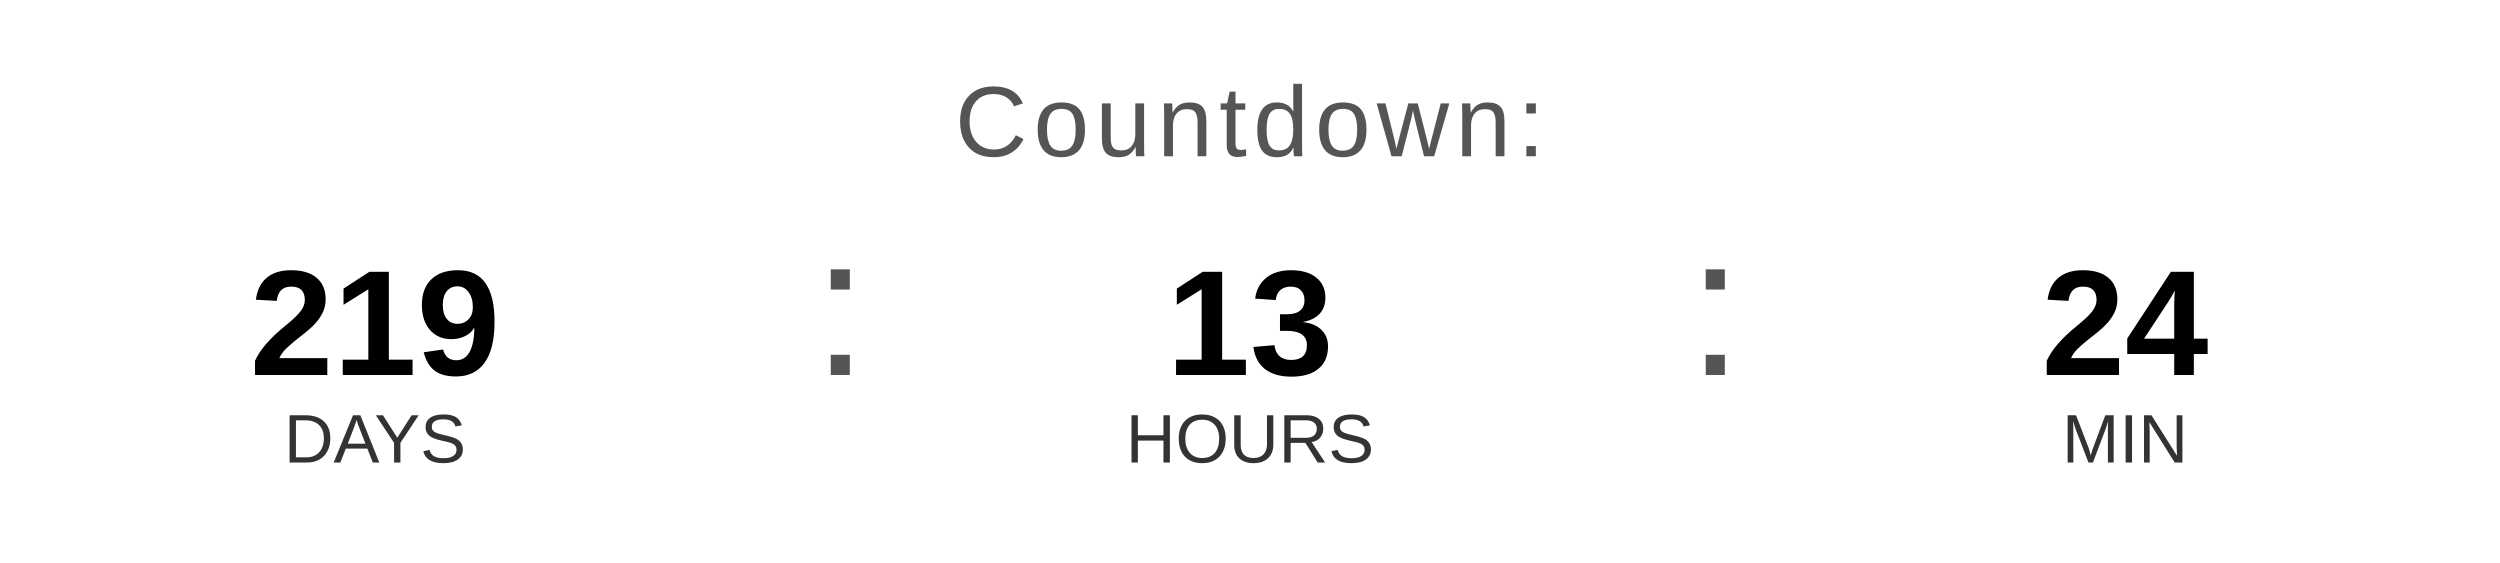
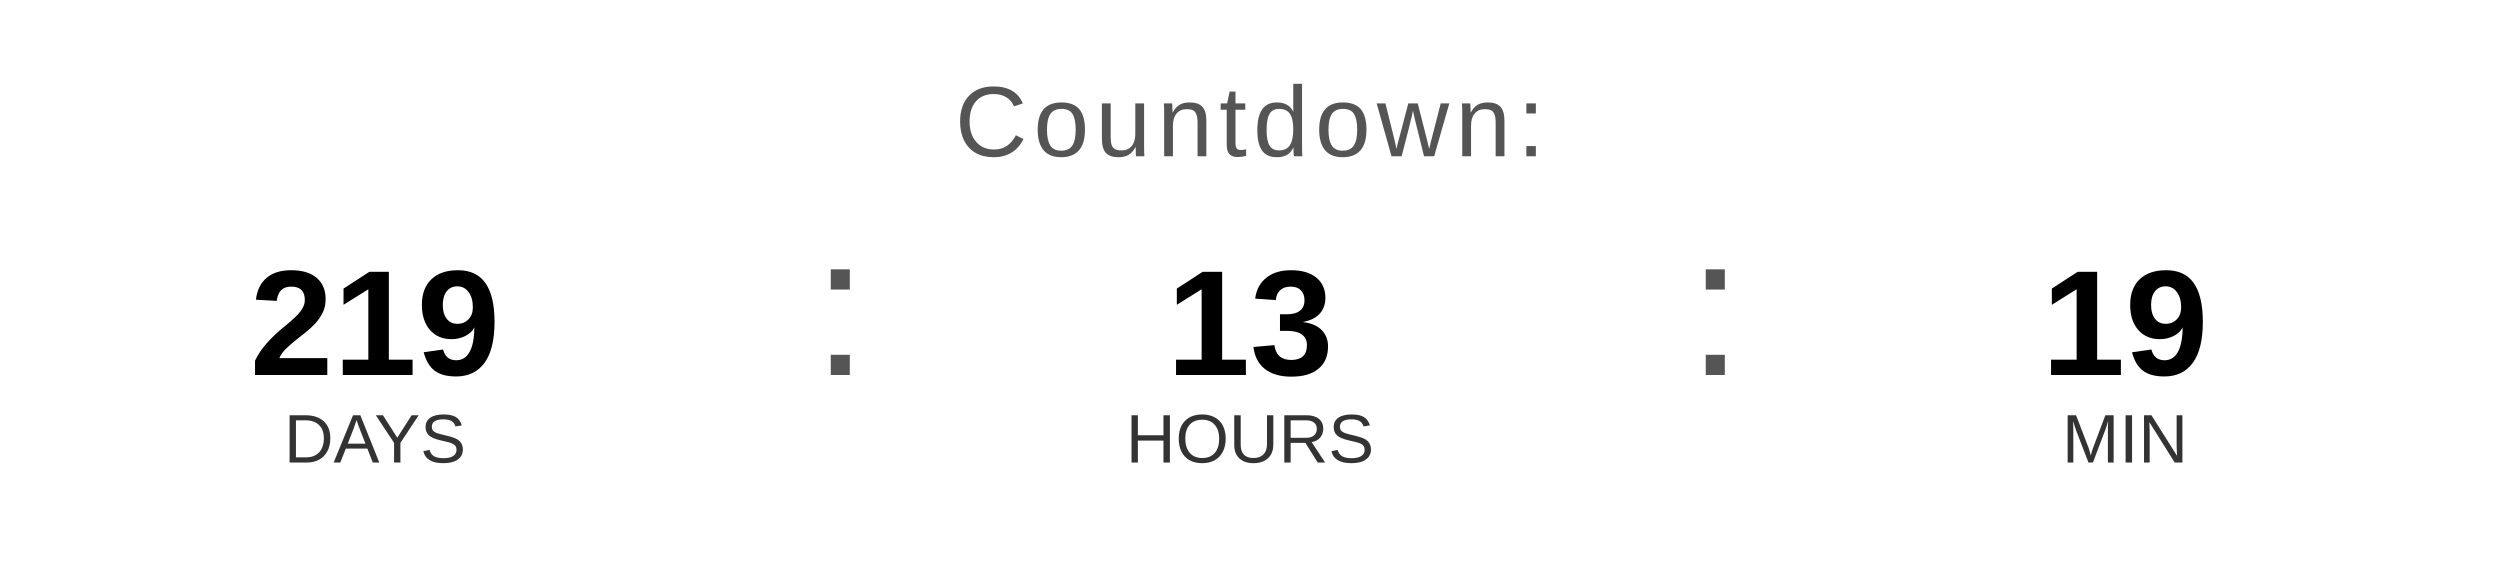
<svg xmlns="http://www.w3.org/2000/svg" width="400" height="90" viewBox="0 0 400 90">
  <text x="200" y="25" font-family="Arial, Helvetica, sans-serif" font-size="16" fill="#555555" text-anchor="middle" letter-spacing="1">
    Countdown:
  </text>
  <text x="60" y="60" font-family="Arial, Helvetica, sans-serif" font-size="24" font-weight="bold" fill="#000000" text-anchor="middle">219</text>
  <text x="60" y="74" font-family="Arial, Helvetica, sans-serif" font-size="11" fill="#333333" text-anchor="middle">DAYS</text>
  <text x="130" y="60" font-family="Arial, sans-serif" font-size="32" fill="#555555">:</text>
  <text x="200" y="60" font-family="Arial, Helvetica, sans-serif" font-size="24" font-weight="bold" fill="#000000" text-anchor="middle">13</text>
  <text x="200" y="74" font-family="Arial, Helvetica, sans-serif" font-size="11" fill="#333333" text-anchor="middle">HOURS</text>
  <text x="270" y="60" font-family="Arial, sans-serif" font-size="32" fill="#555555">:</text>
-   <text x="340" y="60" font-family="Arial, Helvetica, sans-serif" font-size="24" font-weight="bold" fill="#000000" text-anchor="middle">24</text>
+   <text x="340" y="60" font-family="Arial, Helvetica, sans-serif" font-size="24" font-weight="bold" fill="#000000" text-anchor="middle">19</text>
  <text x="340" y="74" font-family="Arial, Helvetica, sans-serif" font-size="11" fill="#333333" text-anchor="middle">MIN</text>
</svg>
